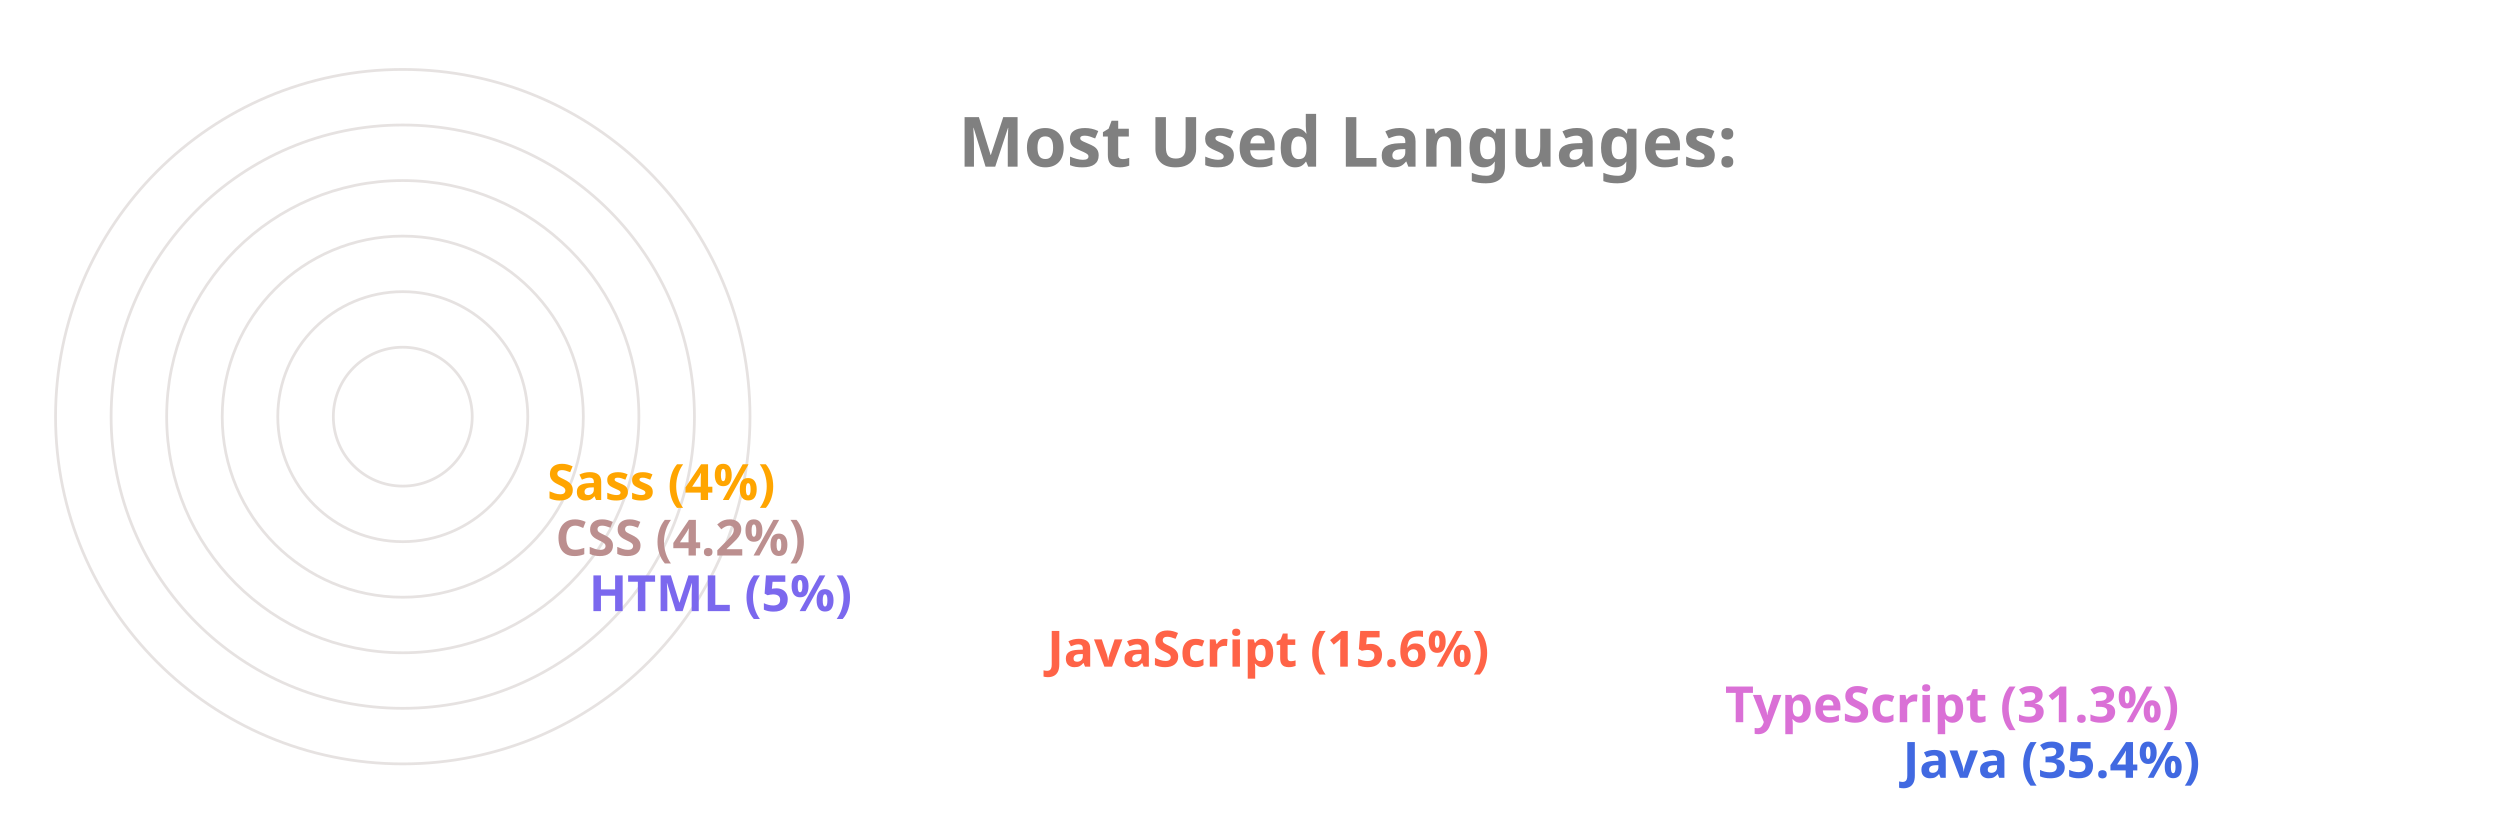
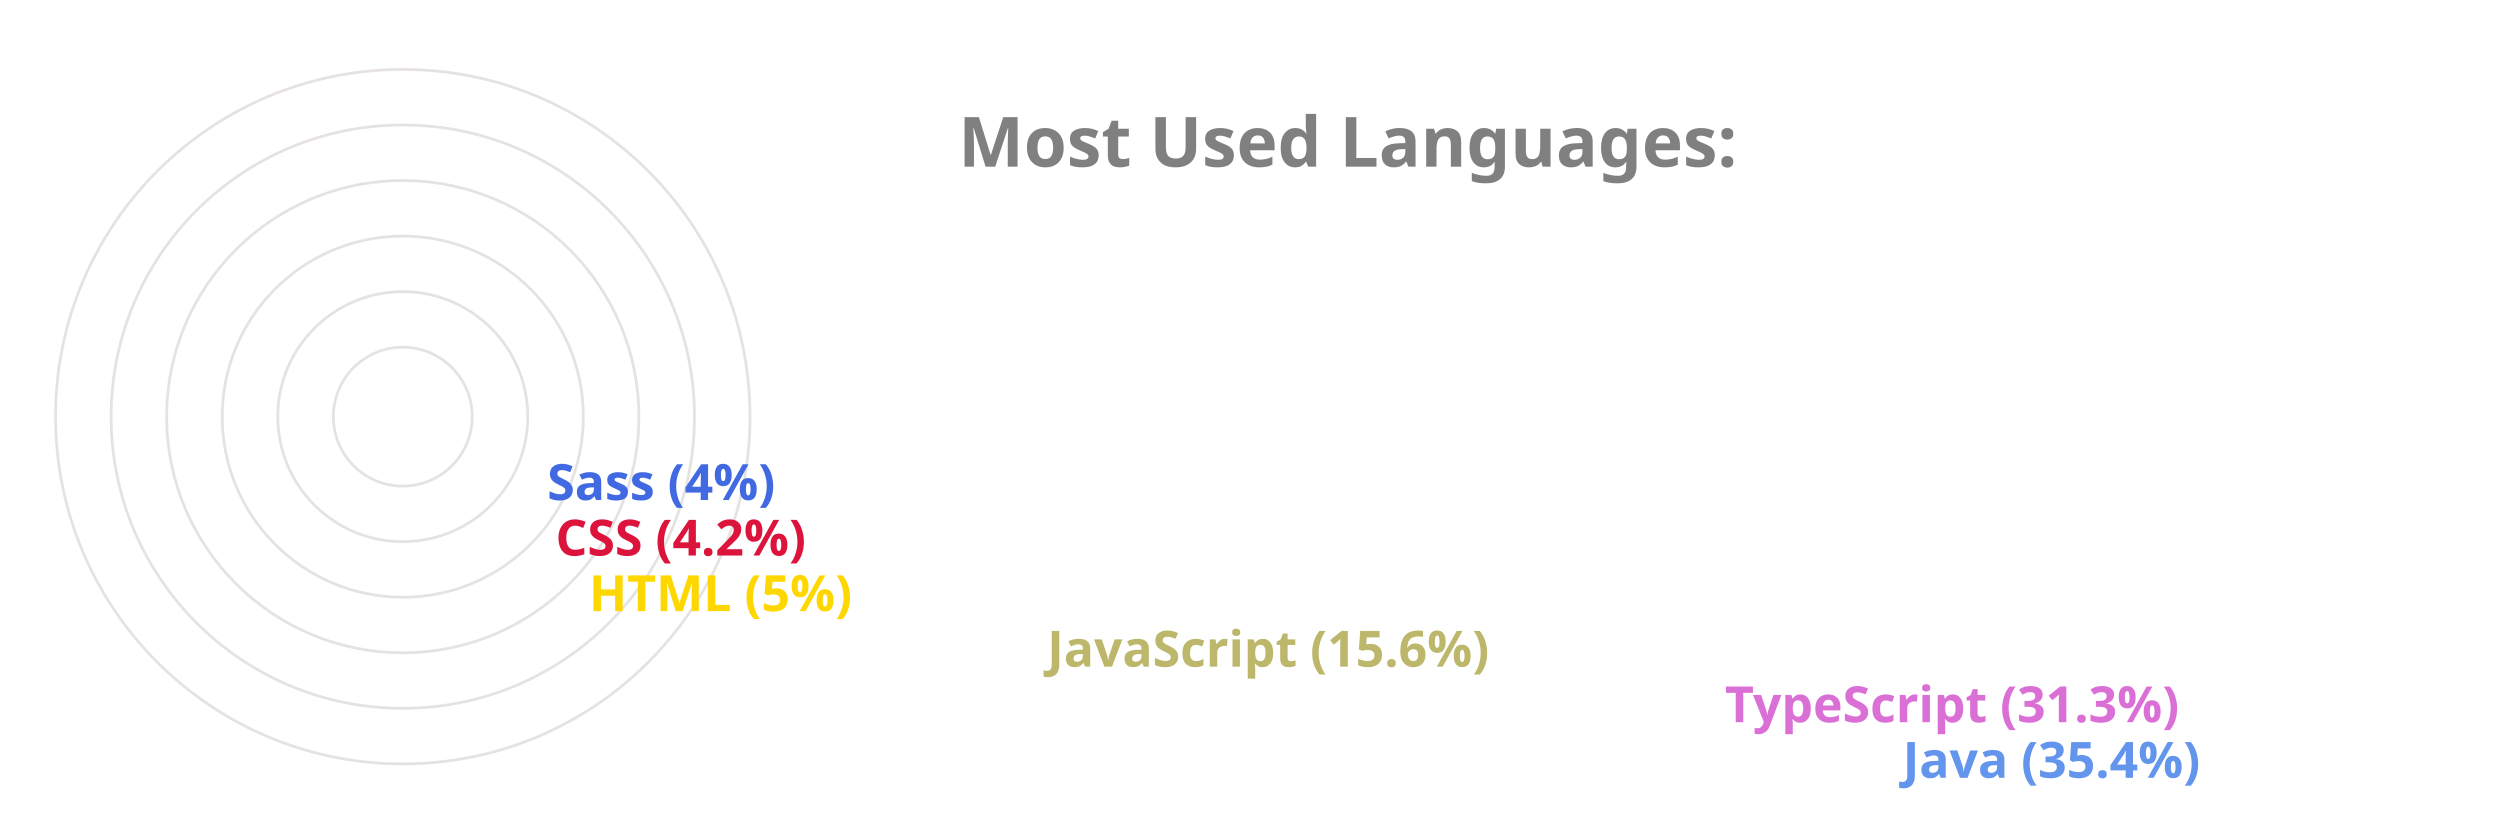
<svg xmlns="http://www.w3.org/2000/svg" viewBox="0 0 650 300" height="200px" width="600px">
  <style>
		.label {
			font: bold 25px sans-serif;
			color: #404040;
			-webkit-text-stroke: 1px white;
	  	}
		.name {
			font: bold 18px sans-serif;
			color: #404040;
	  	}

		.line {
			stroke-dasharray: 1000;
			stroke-dashoffset: 1000;
			animation: dash 3.5s ease-in-out forwards;	
			animation-iteration-count: infinite;
			animation-direction: alternate-reverse;
		}

		.path {
			stroke-dasharray: 1000;
			stroke-dashoffset: 1000;
			animation: dash 3.5s ease-in-out forwards;	
			animation-iteration-count: infinite;
			animation-direction: alternate-reverse;
		}
		  
		@keyframes dash {
			to {
				stroke-dashoffset: 0;
			}
		}

	</style>
  <g stroke="#E6E2E1" fill="none" stroke-width="1">
    <circle cx="20" cy="150" r="125" />
    <circle cx="20" cy="150" r="105" />
    <circle cx="20" cy="150" r="85" />
    <circle cx="20" cy="150" r="65" />
    <circle cx="20" cy="150" r="45" />
    <circle cx="20" cy="150" r="25" />
  </g>
  <g fill="none" stroke-width="20" class="line">
-     <line x2="550" y2="275" x1="20" y1="275" stroke="RoyalBlue" />
+     <line x2="550" y2="275" x1="20" y1="275" stroke="CornflowerBlue" />
    <line x2="486" y2="255" x1="20" y1="255" stroke="Orchid" />
-     <line x2="242" y2="235" x1="20" y1="235" stroke="Tomato" />
-     <line x2="77" y2="215" x1="20" y1="215" stroke="MediumSlateBlue" />
-     <line x2="65" y2="195" x1="20" y1="195" stroke="RosyBrown" />
-     <line x2="62" y2="175" x1="20" y1="175" stroke="Orange" />
+     <line x2="242" y2="235" x1="20" y1="235" stroke="DarkKhaki" />
+     <line x2="77" y2="215" x1="20" y1="215" stroke="Gold" />
+     <line x2="65" y2="195" x1="20" y1="195" stroke="Crimson" />
+     <line x2="62" y2="175" x1="20" y1="175" stroke="RoyalBlue" />
  </g>
  <g fill="none" stroke-width="20" stroke-linecap="round" class="path">
-     <path d="M 20 275 A 125 125 45 0 1 -82 78" stroke="RoyalBlue" />
+     <path d="M 20 275 A 125 125 45 0 1 -82 78" stroke="CornflowerBlue" />
    <path d="M 20 255 A 105 105 45 0 1 -70 95" stroke="Orchid" />
-     <path d="M 20 235 A 85 85 45 0 1 -61 126" stroke="Tomato" />
-     <path d="M 20 215 A 65 65 45 0 1 -44 144" stroke="MediumSlateBlue" />
-     <path d="M 20 195 A 45 45 45 0 1 -24 146" stroke="RosyBrown" />
-     <path d="M 20 175 A 25 25 45 0 1 -4 148" stroke="Orange" />
+     <path d="M 20 235 A 85 85 45 0 1 -61 126" stroke="DarkKhaki" />
+     <path d="M 20 215 A 65 65 45 0 1 -44 144" stroke="Gold" />
+     <path d="M 20 195 A 45 45 45 0 1 -24 146" stroke="Crimson" />
+     <path d="M 20 175 A 25 25 45 0 1 -4 148" stroke="RoyalBlue" />
  </g>
  <g class="name">
-     <text x="560" y="280" fill="RoyalBlue">Java (35.4%)</text>
+     <text x="560" y="280" fill="CornflowerBlue">Java (35.4%)</text>
    <text x="496" y="260" fill="Orchid">TypeScript (31.3%)</text>
-     <text x="252" y="240" fill="Tomato">JavaScript (15.6%)</text>
-     <text x="87" y="220" fill="MediumSlateBlue">HTML (5%)</text>
-     <text x="75" y="200" fill="RosyBrown">CSS (4.2%)</text>
-     <text x="72" y="180" fill="Orange">Sass (4%)</text>
+     <text x="252" y="240" fill="DarkKhaki">JavaScript (15.6%)</text>
+     <text x="87" y="220" fill="Gold">HTML (5%)</text>
+     <text x="75" y="200" fill="Crimson">CSS (4.2%)</text>
+     <text x="72" y="180" fill="RoyalBlue">Sass (4%)</text>
  </g>
  <g class="label">
    <text x="220" y="60" fill="grey">Most Used Languages:</text>
  </g>
</svg>
